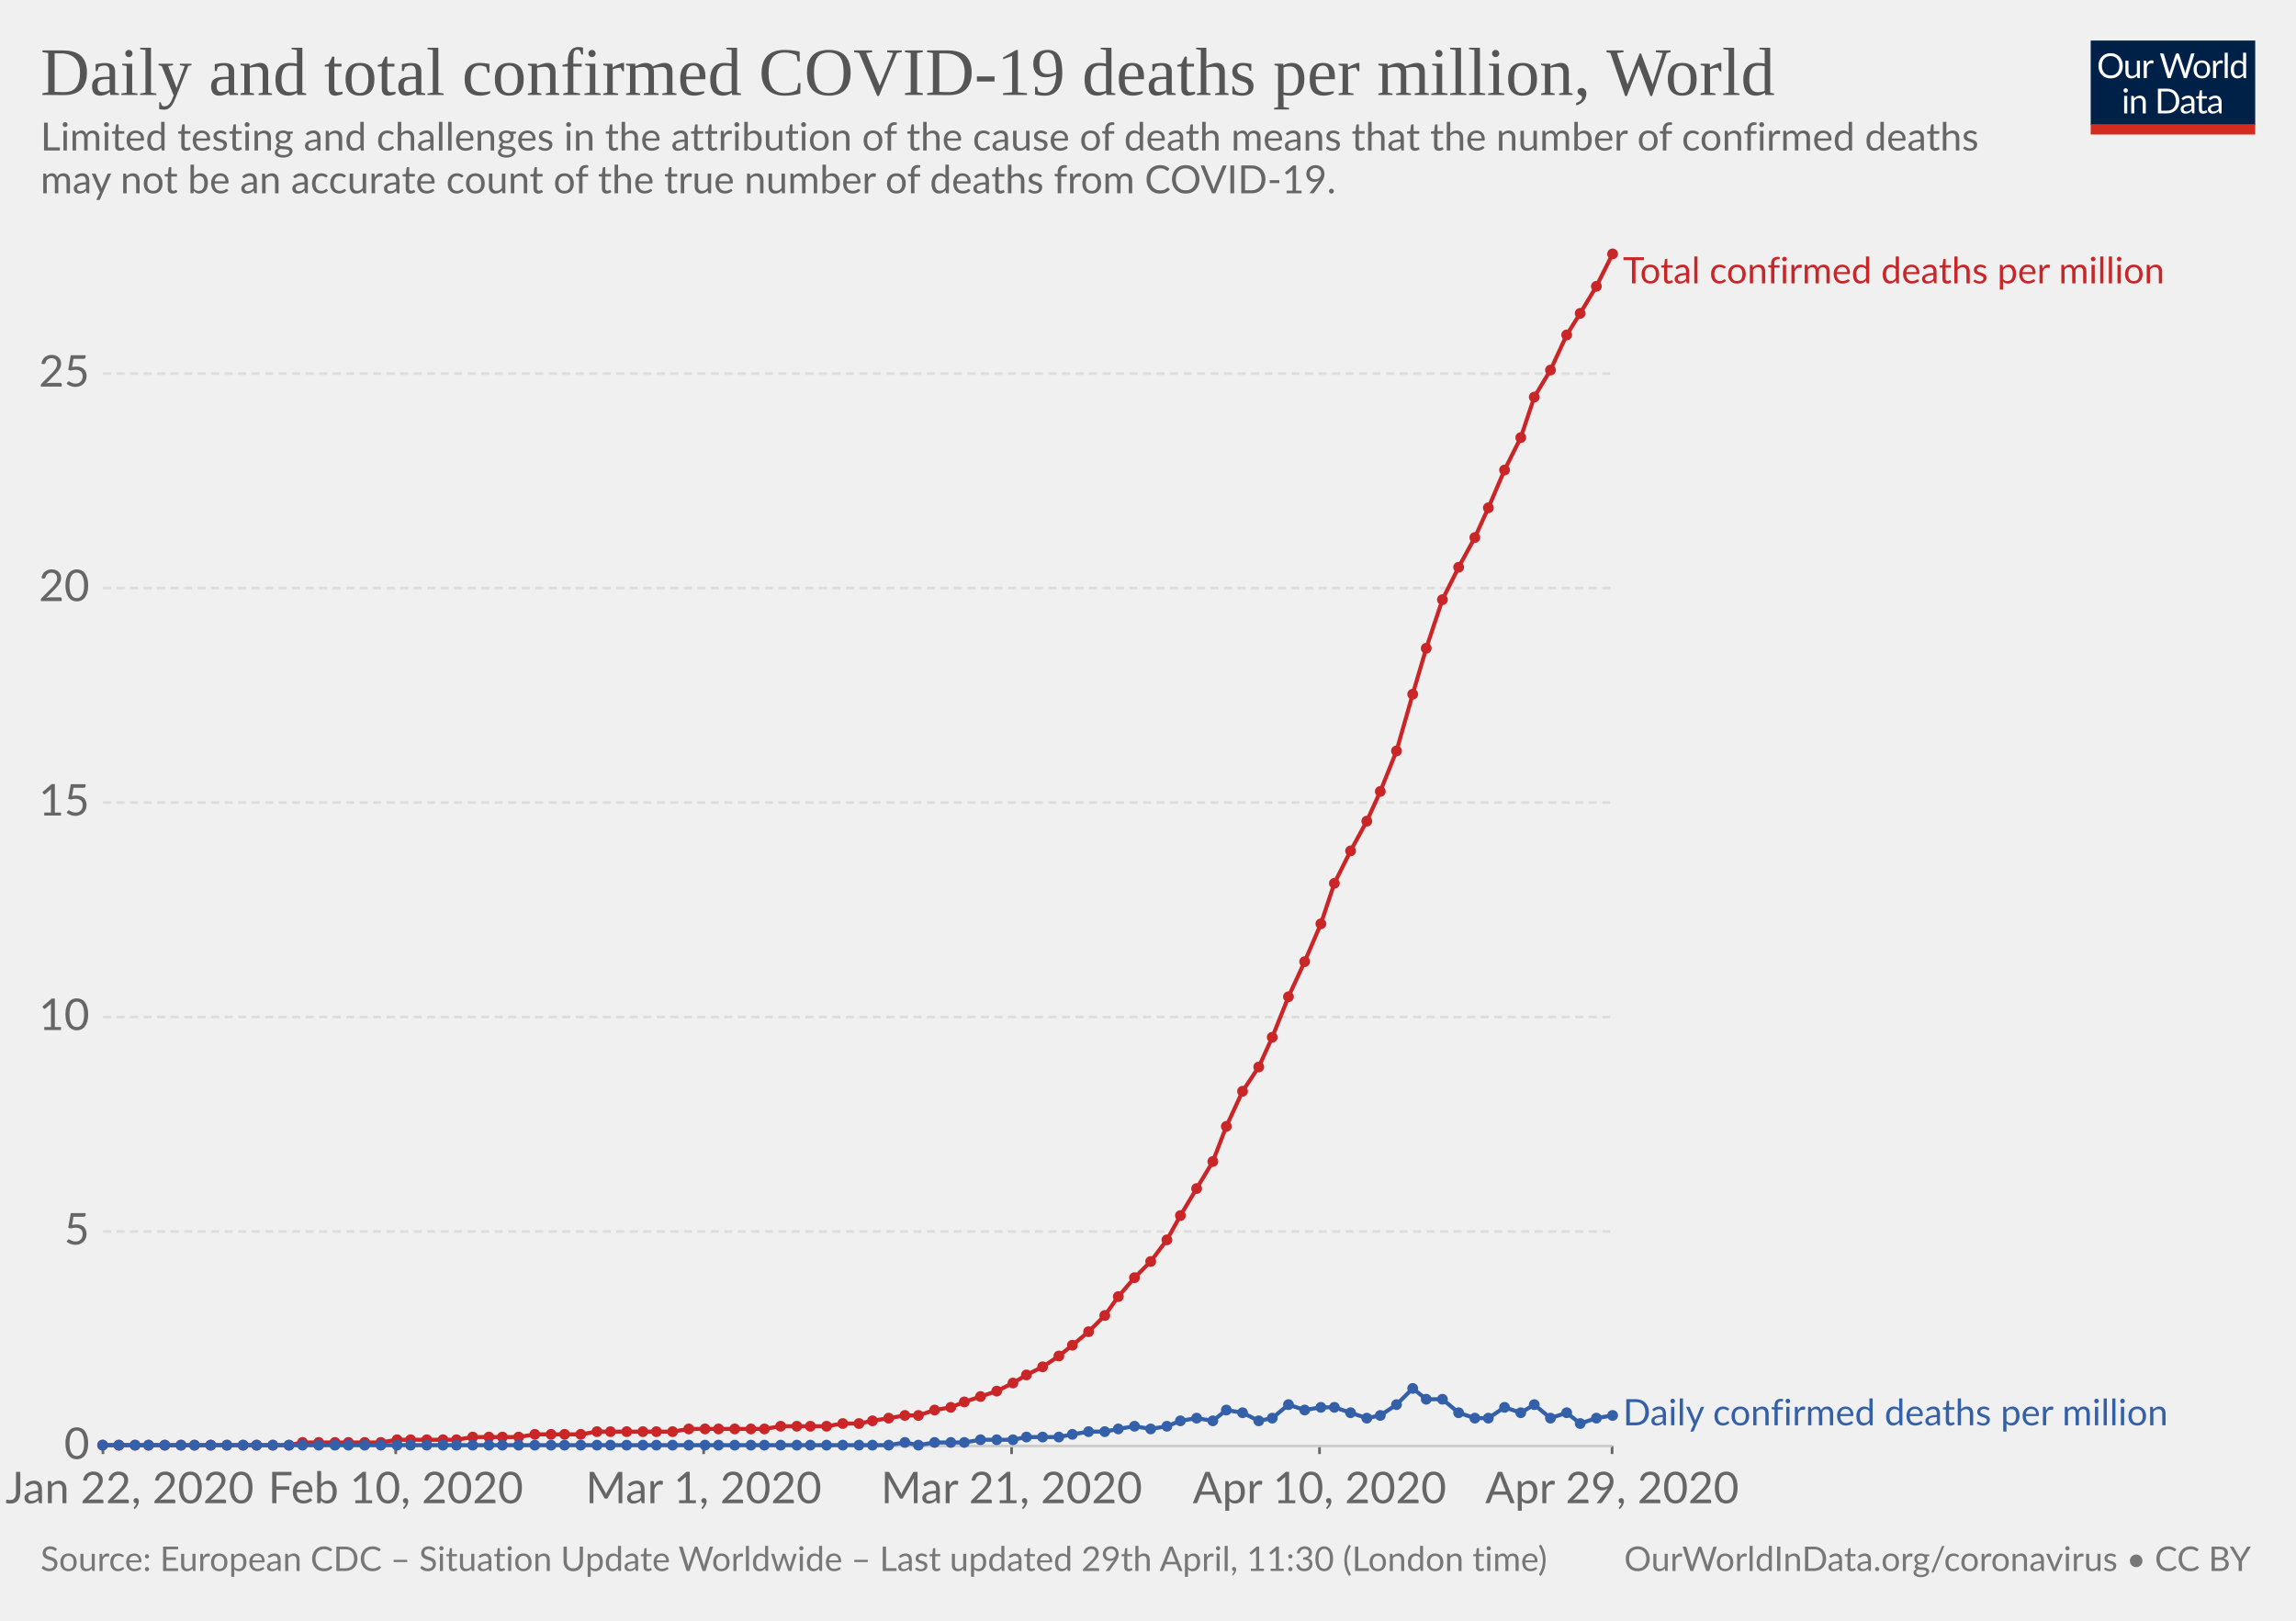
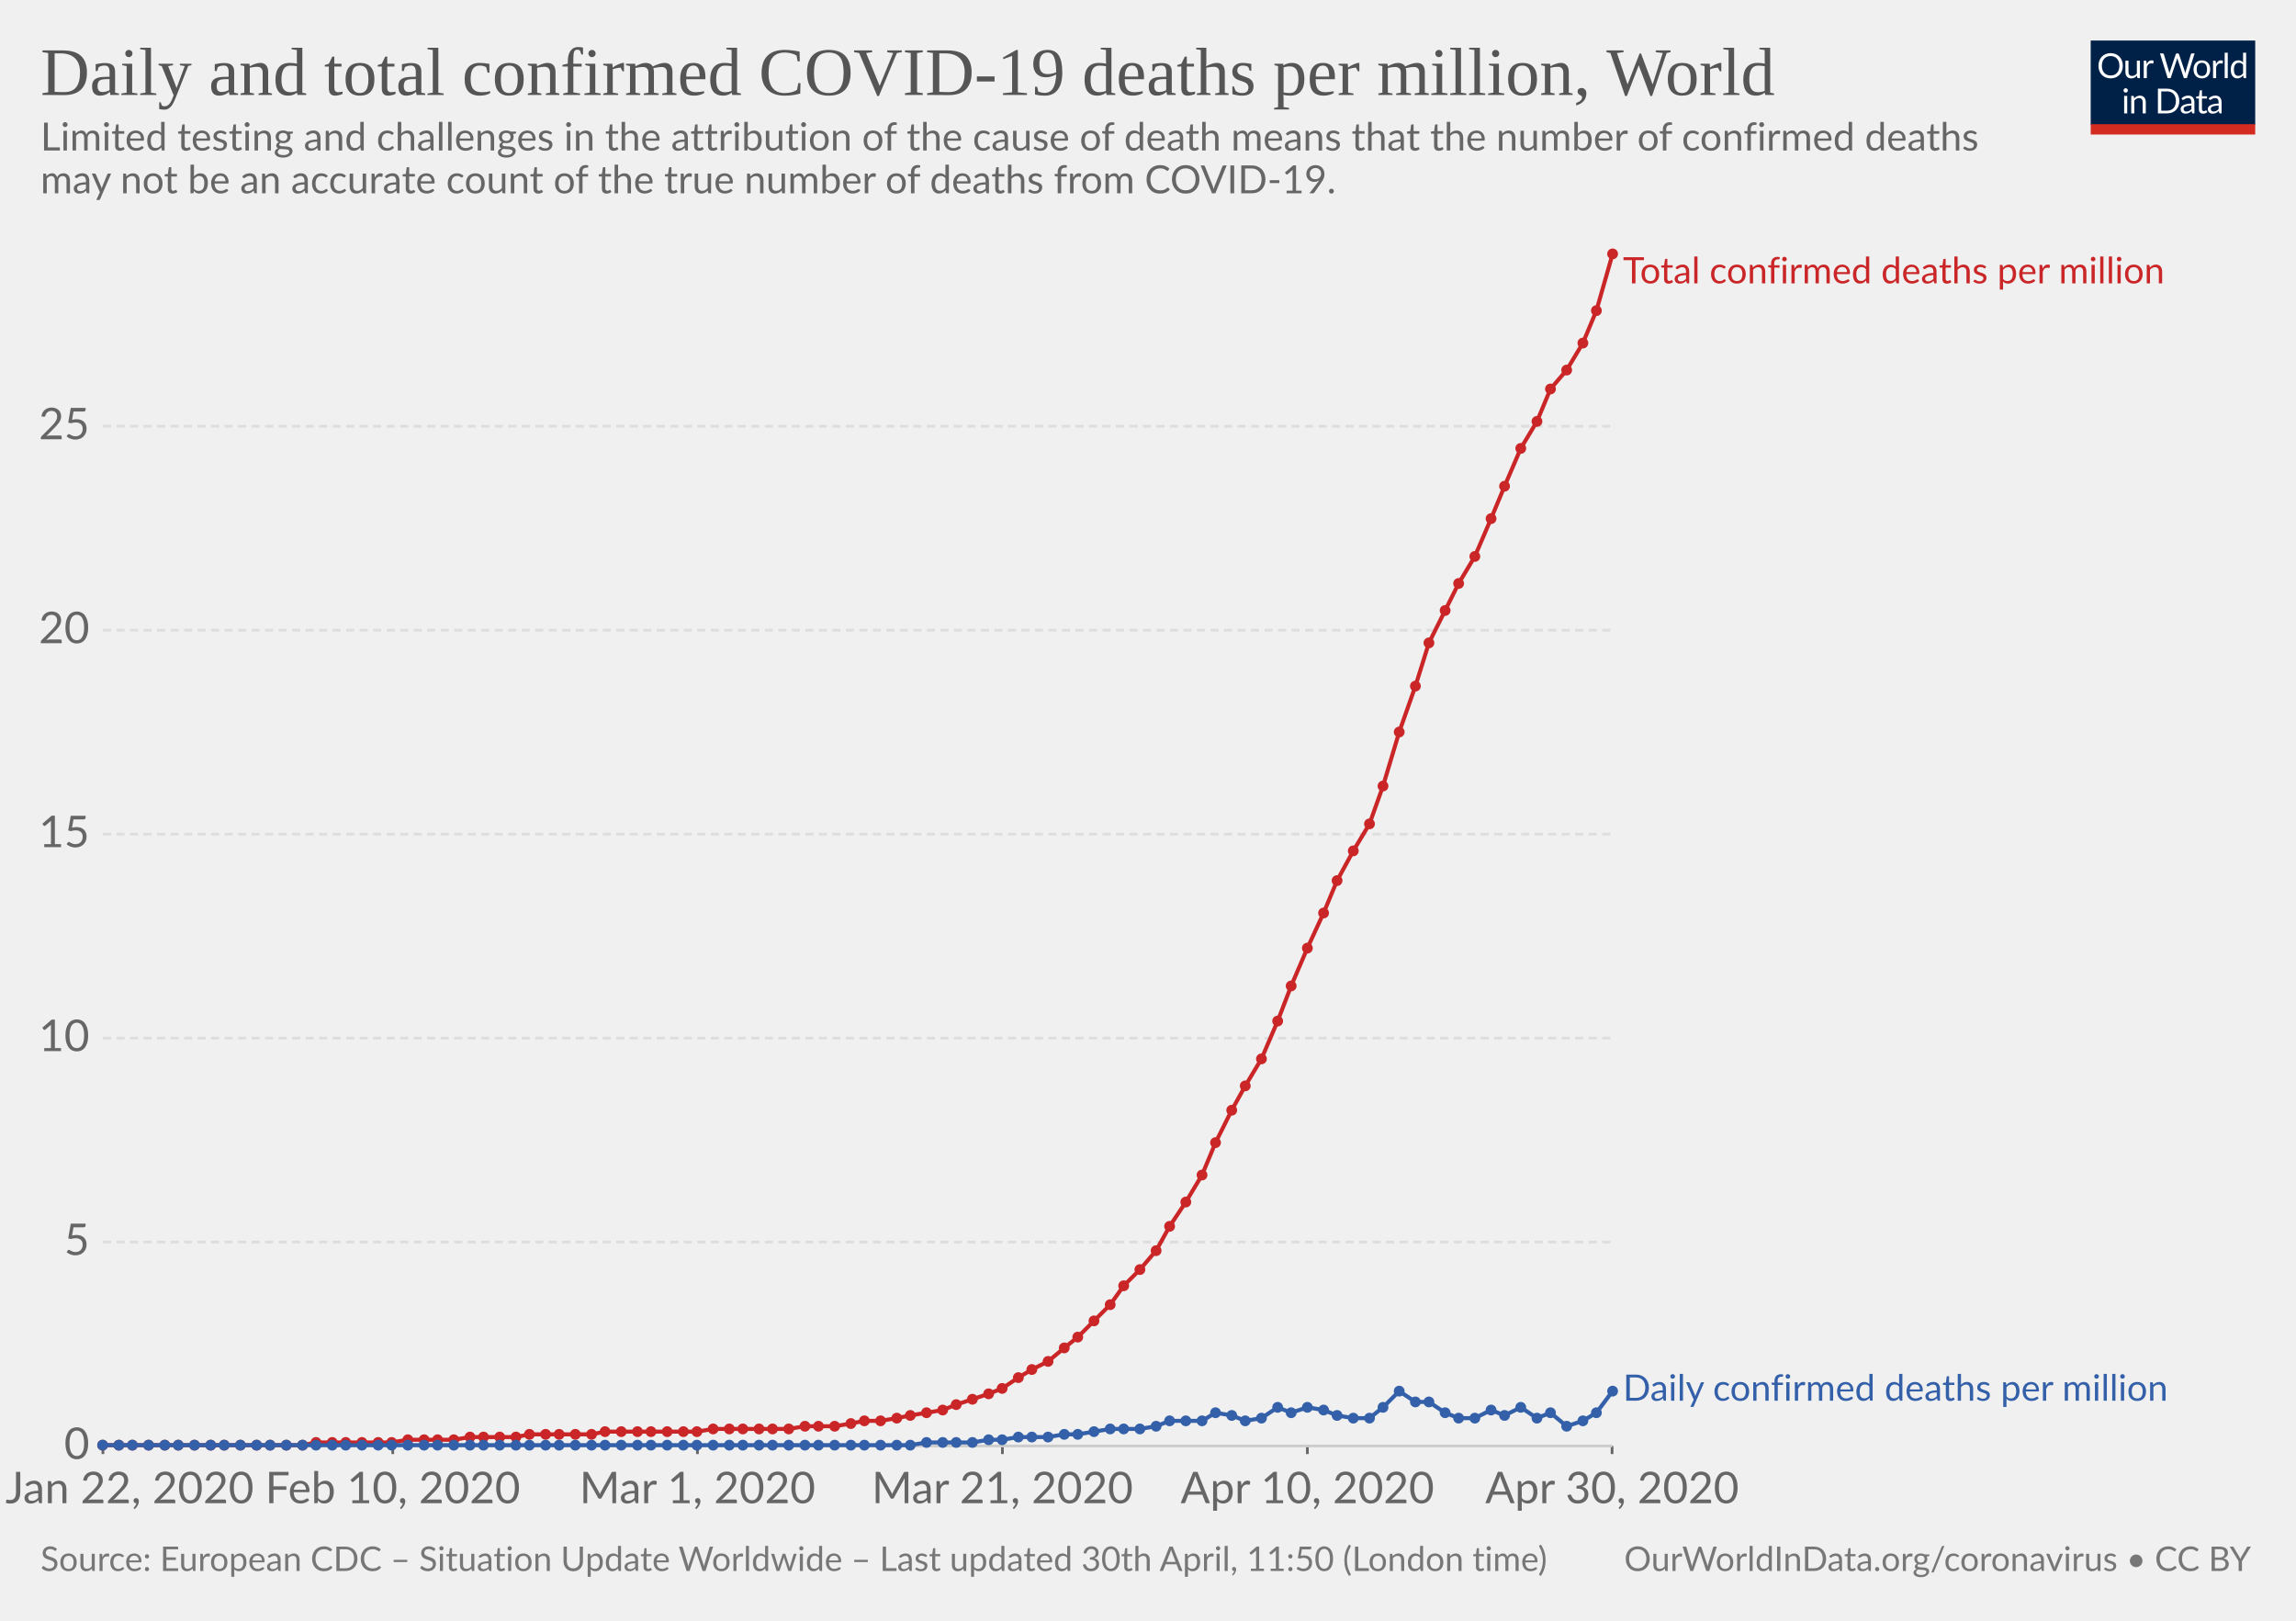
<svg xmlns="http://www.w3.org/2000/svg" version="1.1" style="background-color:#fff;-webkit-font-smoothing:antialiased" width="850" height="600" viewBox="0 0 850 600" font-family="Lato,'Helvetica Neue',Helvetica,Arial,sans-serif" font-size="18" text-rendering="optimizeLegibility">
  <g class="HeaderView">
    <g transform="matrix(.29 0 0 .29 774 15)">
      <svg width="210" height="120" viewBox="0 0 210 120" fill="none">
        <g clip-path="url(#clip0)">
          <path d="M0 0h210v107.89H0V0z" fill="#002147" />
          <path d="M40.98 32.25c0 2.36-.38 4.53-1.12 6.51a14.26 14.26 0 01-8.1 8.4c-1.9.78-4.02 1.17-6.34 1.17-2.31 0-4.42-.39-6.33-1.17a14.31 14.31 0 01-8.08-8.4 18.29 18.29 0 01-1.12-6.51c0-2.36.38-4.53 1.12-6.5.75-1.97 1.8-3.67 3.17-5.1 1.37-1.43 3-2.55 4.9-3.34 1.92-.8 4.03-1.19 6.34-1.19 2.32 0 4.43.4 6.34 1.19 1.92.8 3.56 1.9 4.93 3.34a14.87 14.87 0 013.17 5.1 18.1 18.1 0 011.12 6.5zm-4.38 0c0-1.94-.26-3.68-.8-5.22a10.91 10.91 0 00-2.24-3.89 9.68 9.68 0 00-3.52-2.46 11.95 11.95 0 00-4.62-.86c-1.68 0-3.21.28-4.6.86a9.88 9.88 0 00-3.54 2.46 10.91 10.91 0 00-2.24 3.9c-.53 1.53-.8 3.27-.8 5.2 0 1.94.27 3.68.8 5.22a11.17 11.17 0 002.24 3.9 10.01 10.01 0 003.55 2.44c1.38.56 2.9.83 4.6.83 1.7 0 3.24-.27 4.61-.83a9.8 9.8 0 003.52-2.44 11.17 11.17 0 002.25-3.9c.53-1.54.8-3.28.8-5.21zm26.22-6.54V48H60.5c-.56 0-.9-.27-1.05-.81l-.31-2.4a12.45 12.45 0 01-3.26 2.6c-1.2.64-2.58.96-4.13.96-1.22 0-2.3-.2-3.24-.6a6.52 6.52 0 01-2.33-1.7 7.37 7.37 0 01-1.43-2.67c-.3-1.04-.46-2.2-.46-3.45V25.7h3.91v14.22c0 1.68.38 2.99 1.15 3.91.77.93 1.96 1.39 3.54 1.39 1.16 0 2.24-.27 3.23-.82a10.42 10.42 0 002.8-2.28V25.7h3.91zm8.61 4.47a9.94 9.94 0 012.6-3.56 5.64 5.64 0 013.76-1.3c.47 0 .92.05 1.34.15.44.1.83.27 1.17.49L80 28.88c-.09.37-.3.55-.66.55-.2 0-.5-.04-.9-.13a6.21 6.21 0 00-3.24.18c-.54.2-1.03.5-1.47.92-.42.4-.81.9-1.17 1.5-.33.58-.64 1.26-.92 2.02V48h-3.94V25.71h2.25c.42 0 .72.08.88.25.16.16.27.44.33.83l.26 3.39zm61.16-13.7L122.75 48h-3.82l-7.99-24.05a21.95 21.95 0 01-.42-1.58 38.36 38.36 0 01-.44 1.58L102.05 48h-3.83L88.4 16.47h3.54c.38 0 .7.1.95.29.26.2.43.43.5.73l6.52 21.9c.1.4.2.83.28 1.28.1.46.2.94.29 1.46l.3-1.46c.12-.47.25-.9.38-1.27l7.41-21.91c.1-.25.26-.48.51-.69.27-.22.58-.33.95-.33h1.23c.38 0 .69.1.92.29.24.2.41.43.53.73l7.4 21.9a28.4 28.4 0 01.68 2.62 29.52 29.52 0 01.52-2.61l6.54-21.91c.07-.27.23-.5.48-.7.27-.21.58-.32.95-.32h3.32zm9.35 8.88c1.63 0 3.1.27 4.4.82a9.43 9.43 0 015.46 5.94c.5 1.4.74 2.98.74 4.73 0 1.76-.25 3.34-.74 4.75a9.43 9.43 0 01-5.46 5.92c-1.3.52-2.77.79-4.4.79-1.64 0-3.12-.27-4.44-.8a9.42 9.42 0 01-3.35-2.3c-.92-1-1.63-2.2-2.13-3.61-.49-1.41-.73-3-.73-4.75s.24-3.33.73-4.73c.5-1.43 1.2-2.64 2.13-3.63.93-1 2.04-1.77 3.35-2.31 1.32-.55 2.8-.82 4.44-.82zm0 19.89c2.2 0 3.84-.73 4.93-2.2 1.08-1.48 1.63-3.54 1.63-6.18 0-2.66-.55-4.72-1.63-6.2-1.09-1.49-2.73-2.23-4.93-2.23-1.12 0-2.09.2-2.93.57-.82.39-1.5.94-2.06 1.65-.55.72-.96 1.61-1.24 2.67-.26 1.04-.4 2.22-.4 3.54 0 2.64.55 4.7 1.64 6.18 1.1 1.47 2.76 2.2 4.99 2.2zm17.97-15.07a9.94 9.94 0 012.6-3.56 5.64 5.64 0 013.76-1.3c.47 0 .91.05 1.34.15.44.1.83.27 1.16.49l-.28 2.92c-.09.37-.31.55-.66.55-.2 0-.5-.04-.9-.13a6.2 6.2 0 00-3.24.18c-.54.2-1.03.5-1.47.92-.43.4-.82.9-1.17 1.5a13.1 13.1 0 00-.92 2.02V48h-3.94V25.71h2.24c.43 0 .72.08.88.25.17.16.28.44.33.83l.27 3.39zm15.04-14.59V48h-3.92V15.6h3.92zm19.55 15.43a6.22 6.22 0 00-2.38-2.05 6.7 6.7 0 00-2.86-.6c-2.07 0-3.66.75-4.77 2.23-1.12 1.48-1.68 3.6-1.68 6.33 0 1.46.13 2.7.38 3.74a7.29 7.29 0 001.1 2.56 4.35 4.35 0 001.78 1.45c.7.3 1.5.46 2.4.46 1.29 0 2.41-.3 3.36-.88a9.6 9.6 0 002.67-2.49V31.02zm3.91-15.43V48h-2.33c-.56 0-.9-.27-1.06-.81l-.35-2.71a12.13 12.13 0 01-3.25 2.77 8.28 8.28 0 01-4.23 1.06 7.31 7.31 0 01-6.14-2.9c-.73-.96-1.3-2.15-1.69-3.57a18.35 18.35 0 01.07-9.48 11.29 11.29 0 011.89-3.7 8.7 8.7 0 017.06-3.34 7.96 7.96 0 016.12 2.62V15.59h3.91zM46.61 70.71V93H42.7V70.71h3.91zm.84-7c0 .39-.08.75-.24 1.09-.15.32-.35.61-.62.88-.25.25-.55.44-.9.59a2.67 2.67 0 01-2.16 0 2.9 2.9 0 01-1.45-1.47 2.67 2.67 0 010-2.16c.15-.35.35-.65.6-.9.25-.27.53-.47.85-.62a2.67 2.67 0 012.16 0c.35.15.65.35.9.62.27.25.47.55.62.9.16.34.24.7.24 1.08zm7.97 10.24c.49-.54 1-1.04 1.54-1.48a9.85 9.85 0 013.66-1.84 8.96 8.96 0 015.43.35c.94.4 1.72.97 2.33 1.71.63.74 1.11 1.62 1.43 2.67.32 1.04.49 2.19.49 3.45V93h-3.94V78.81c0-1.69-.4-3-1.17-3.92-.76-.93-1.93-1.4-3.5-1.4-1.15 0-2.24.27-3.25.83-1 .56-1.92 1.31-2.77 2.27V93h-3.94V70.71h2.35c.56 0 .9.28 1.04.82l.3 2.42zm57.7 3.3c0 2.36-.37 4.5-1.11 6.44a14.3 14.3 0 01-3.17 4.98c-1.37 1.37-3 2.45-4.93 3.2-1.9.76-4.02 1.13-6.33 1.13H85.8V61.47h11.77c2.31 0 4.42.39 6.33 1.15a13.8 13.8 0 018.1 8.18 17.75 17.75 0 011.12 6.45zm-4.37 0c0-1.94-.26-3.67-.8-5.2a10.94 10.94 0 00-2.23-3.87 9.57 9.57 0 00-3.53-2.42 12.23 12.23 0 00-4.61-.83h-7.5v24.62h7.5c1.7 0 3.24-.28 4.61-.84a9.7 9.7 0 003.53-2.4 10.94 10.94 0 002.24-3.87c.53-1.53.8-3.26.8-5.2zm19.8 5.72c-1.8.06-3.34.2-4.62.44-1.26.22-2.3.51-3.1.88-.8.36-1.37.8-1.74 1.3-.35.5-.53 1.05-.53 1.67 0 .58.1 1.1.3 1.52a3 3 0 00.76 1.05c.34.27.73.46 1.17.6.45.11.94.17 1.45.17a7.28 7.28 0 003.5-.81 11.95 11.95 0 002.82-2.2v-4.62zm-12.65-9.11a12.73 12.73 0 013.98-2.66c1.43-.59 3-.88 4.73-.88 1.25 0 2.36.2 3.33.61a6.81 6.81 0 013.94 4.38c.33 1.04.5 2.19.5 3.43V93h-1.74a1.8 1.8 0 01-.88-.18c-.2-.13-.36-.38-.48-.74l-.44-2.12c-.59.55-1.16 1.03-1.72 1.46a9.48 9.48 0 01-3.74 1.7c-.69.15-1.46.23-2.3.23-.87 0-1.69-.12-2.45-.35a5.34 5.34 0 01-3.34-2.93 6.64 6.64 0 01-.49-2.64c0-.88.25-1.72.73-2.53a6.33 6.33 0 012.35-2.17c1.09-.63 2.5-1.15 4.25-1.54 1.75-.41 3.89-.65 6.42-.7v-1.75c0-1.73-.37-3.03-1.12-3.91-.75-.9-1.84-1.34-3.28-1.34-.97 0-1.78.12-2.44.37-.64.23-1.2.5-1.7.81l-1.23.82c-.33.23-.67.35-1 .35-.27 0-.5-.07-.69-.2a2.1 2.1 0 01-.48-.53l-.7-1.25zm27.67 19.5c-1.76 0-3.12-.5-4.07-1.48-.94-.98-1.41-2.4-1.41-4.25V74h-2.68a.9.9 0 01-.6-.2c-.16-.14-.24-.36-.24-.66v-1.56l3.65-.46.9-6.89c.05-.22.14-.4.29-.52a.88.88 0 01.62-.22H142v7.67h6.44V74h-6.44v13.38c0 .94.22 1.63.68 2.09.45.45 1.04.68 1.76.68a3.21 3.21 0 001.85-.53l.55-.35c.16-.12.3-.18.41-.18.2 0 .4.13.55.38l1.15 1.87a7.45 7.45 0 01-2.44 1.5c-.96.35-1.94.52-2.95.52zm19.68-10.4c-1.8.07-3.34.21-4.62.45-1.26.22-2.3.51-3.1.88-.8.36-1.37.8-1.74 1.3-.35.5-.53 1.05-.53 1.67 0 .58.1 1.1.3 1.52.18.42.44.77.76 1.05.34.27.73.46 1.17.6.45.11.94.17 1.45.17a7.3 7.3 0 003.5-.81 12.04 12.04 0 002.82-2.2v-4.62zm-12.65-9.1a12.72 12.72 0 013.99-2.66c1.42-.59 3-.88 4.72-.88 1.25 0 2.36.2 3.33.61a6.81 6.81 0 013.94 4.38c.33 1.04.5 2.19.5 3.43V93h-1.74a1.8 1.8 0 01-.88-.18c-.2-.13-.36-.38-.48-.74l-.44-2.12c-.59.55-1.16 1.03-1.72 1.46a9.48 9.48 0 01-3.74 1.7c-.69.15-1.46.23-2.3.23-.87 0-1.69-.12-2.45-.35a5.33 5.33 0 01-3.34-2.93 6.62 6.62 0 01-.49-2.64c0-.88.25-1.72.73-2.53a6.33 6.33 0 012.35-2.17c1.09-.63 2.5-1.15 4.25-1.54 1.74-.41 3.89-.65 6.42-.7v-1.75c0-1.73-.37-3.03-1.12-3.91-.75-.9-1.84-1.34-3.28-1.34-.97 0-1.78.12-2.44.37-.64.23-1.2.5-1.7.81-.46.3-.87.57-1.22.82-.34.23-.68.35-1.02.35-.26 0-.49-.07-.68-.2-.19-.14-.35-.32-.48-.53l-.7-1.25z" fill="#fff" />
          <path fill="#D42B21" d="M0 106.79h210V120H0z" />
        </g>
        <defs>
          <clipPath id="clip0">
            <path fill="#fff" d="M0 0h210v120H0z" />
          </clipPath>
        </defs>
      </svg>
    </g>
    <a href="https://ourworldindata.org/grapher/total-daily-covid-deaths-per-million" target="_blank" font-family="&quot;Playfair Display&quot;,Georgia,&quot;Times New Roman&quot;,serif">
      <text font-size="25.2" x="15" y="35.2" fill="#555">
        <tspan x="15" y="35.16">Daily and total confirmed COVID-19 deaths per million, World</tspan>
      </text>
    </a>
    <text font-size="14.4" x="15" y="55.7" fill="#666">
      <tspan x="15" y="55.72">Limited testing and challenges in the attribution of the cause of death means that the number of confirmed deaths</tspan>
      <tspan x="15" y="71.56">may not be an accurate count of the true number of deaths from COVID-19.</tspan>
    </text>
  </g>
  <g class="LineChart">
    <defs>
      <clipPath id="a">
        <path d="M28.14 0h830v924.8h-830z" />
      </clipPath>
    </defs>
    <g class="AxisBoxView">
      <g class="HorizontalAxis">
-         <path stroke="#666" d="M38.1 535.3v3M146.5 535.3v3M260.5 535.3v3M374.5 535.3v3M488.5 535.3v3M596.8 535.3v3" />
+         <path stroke="#666" d="M38.1 535.3v3M145.4 535.3v3M258.2 535.3v3M371.1 535.3v3M484 535.3v3M596.8 535.3v3" />
        <text x="48" y="556.5" fill="#666" text-anchor="middle" font-size="16.2">Jan 22, 2020</text>
-         <text x="146.5" y="556.5" fill="#666" text-anchor="middle" font-size="16.2">Feb 10, 2020</text>
-         <text x="260.5" y="556.5" fill="#666" text-anchor="middle" font-size="16.2">Mar 1, 2020</text>
-         <text x="374.5" y="556.5" fill="#666" text-anchor="middle" font-size="16.2">Mar 21, 2020</text>
-         <text x="488.5" y="556.5" fill="#666" text-anchor="middle" font-size="16.2">Apr 10, 2020</text>
-         <text x="596.8" y="556.5" fill="#666" text-anchor="middle" font-size="16.2">Apr 29, 2020</text>
+         <text x="145.4" y="556.5" fill="#666" text-anchor="middle" font-size="16.2">Feb 10, 2020</text>
+         <text x="258.2" y="556.5" fill="#666" text-anchor="middle" font-size="16.2">Mar 1, 2020</text>
+         <text x="371.1" y="556.5" fill="#666" text-anchor="middle" font-size="16.2">Mar 21, 2020</text>
+         <text x="484" y="556.5" fill="#666" text-anchor="middle" font-size="16.2">Apr 10, 2020</text>
+         <text x="596.8" y="556.5" fill="#666" text-anchor="middle" font-size="16.2">Apr 30, 2020</text>
      </g>
      <g class="VerticalAxis" fill="#666" dominant-baseline="middle" text-anchor="end" font-size="16.2">
        <text x="33.14" y="535.3">0</text>
-         <text x="33.14" y="455.9">5</text>
-         <text x="33.14" y="376.5">10</text>
-         <text x="33.14" y="297.1">15</text>
-         <text x="33.14" y="217.7">20</text>
-         <text x="33.14" y="138.3">25</text>
+         <text x="33.14" y="459.8">5</text>
+         <text x="33.14" y="384.3">10</text>
+         <text x="33.14" y="308.8">15</text>
+         <text x="33.14" y="233.3">20</text>
+         <text x="33.14" y="157.8">25</text>
      </g>
      <g class="AxisGridLines">
        <path stroke="#ccc" d="M38.14 535.3h558.69" />
-         <path stroke="#ddd" stroke-dasharray="3,2" d="M38.14 455.9h558.69M38.14 376.5h558.69M38.14 297.1h558.69M38.14 217.7h558.69M38.14 138.3h558.69" />
+         <path stroke="#ddd" stroke-dasharray="3,2" d="M38.14 459.8h558.69M38.14 384.3h558.69M38.14 308.8h558.69M38.14 233.3h558.69M38.14 157.8h558.69" />
      </g>
    </g>
    <g clip-path="url(#a)">
      <g class="HeightedLegend" cursor="default">
        <g class="legendMark">
          <text font-size="13.5" x="600.8" y="104.9" fill="#ca2628">
            <tspan x="600.83" y="104.9">Total confirmed deaths per million</tspan>
          </text>
        </g>
        <g class="legendMark">
-           <text font-size="13.5" x="600.8" y="527.6" fill="#3360a9">
-             <tspan x="600.83" y="527.65">Daily confirmed deaths per million</tspan>
+           <text font-size="13.5" x="600.8" y="518.5" fill="#3360a9">
+             <tspan x="600.83" y="518.55">Daily confirmed deaths per million</tspan>
          </text>
        </g>
      </g>
      <g class="Lines">
        <g class="key-World_0">
-           <path stroke="#ca2628" stroke-linecap="round" d="M38 535h69l5-1h29l6-1h22l6-1h17l6-1h17l6-1h28l6-1h28l6-1h17l6-1h6l5-1 6-1 6-1h5l6-2 6-1 5-2 6-2 6-2 6-3 5-3 6-3 6-4 5-4 6-5 6-6 5-7 6-7 6-6 6-8 5-9 6-10 6-10 5-13 6-13 6-9 5-11 6-15 6-13 6-14 5-15 6-12 6-11 5-11 6-15 6-21 5-17 6-18 6-12 6-11 5-11 6-14 6-12 5-15 6-10 6-13 5-8 6-10 6-12" fill="none" stroke-width="1.5" />
+           <path stroke="#ca2628" stroke-linecap="round" d="M38 535h74l5-1h28l6-1h17l6-1h17l5-1h23l5-1h34l6-1h28l6-1h11l6-1 5-1h6l6-1 5-1 6-1 6-1 5-2 6-2 6-2 5-2 6-4 5-3 6-3 6-5 5-4 6-6 6-6 5-7 6-6 6-7 5-9 6-9 6-10 5-12 6-12 5-9 6-10 6-14 5-13 6-14 6-13 5-12 6-11 6-10 5-14 6-20 6-17 5-16 6-12 5-10 6-10 6-14 5-12 6-14 6-10 5-12 6-7 6-10 5-12 6-21" fill="none" stroke-width="1.5" />
          <g fill="#ca2628">
            <circle cx="38" cy="535" r="2" />
            <circle cx="44" cy="535" r="2" />
-             <circle cx="50" cy="535" r="2" />
+             <circle cx="49" cy="535" r="2" />
            <circle cx="55" cy="535" r="2" />
            <circle cx="61" cy="535" r="2" />
-             <circle cx="67" cy="535" r="2" />
+             <circle cx="66" cy="535" r="2" />
            <circle cx="72" cy="535" r="2" />
            <circle cx="78" cy="535" r="2" />
-             <circle cx="84" cy="535" r="2" />
-             <circle cx="90" cy="535" r="2" />
+             <circle cx="83" cy="535" r="2" />
+             <circle cx="89" cy="535" r="2" />
            <circle cx="95" cy="535" r="2" />
-             <circle cx="101" cy="535" r="2" />
-             <circle cx="107" cy="535" r="2" />
-             <circle cx="112" cy="534" r="2" />
-             <circle cx="118" cy="534" r="2" />
-             <circle cx="124" cy="534" r="2" />
-             <circle cx="129" cy="534" r="2" />
-             <circle cx="135" cy="534" r="2" />
-             <circle cx="141" cy="534" r="2" />
-             <circle cx="147" cy="533" r="2" />
-             <circle cx="152" cy="533" r="2" />
-             <circle cx="158" cy="533" r="2" />
-             <circle cx="164" cy="533" r="2" />
-             <circle cx="169" cy="533" r="2" />
-             <circle cx="175" cy="532" r="2" />
-             <circle cx="181" cy="532" r="2" />
-             <circle cx="186" cy="532" r="2" />
-             <circle cx="192" cy="532" r="2" />
-             <circle cx="198" cy="531" r="2" />
-             <circle cx="204" cy="531" r="2" />
-             <circle cx="209" cy="531" r="2" />
-             <circle cx="215" cy="531" r="2" />
-             <circle cx="221" cy="530" r="2" />
-             <circle cx="226" cy="530" r="2" />
-             <circle cx="232" cy="530" r="2" />
-             <circle cx="238" cy="530" r="2" />
-             <circle cx="243" cy="530" r="2" />
-             <circle cx="249" cy="530" r="2" />
-             <circle cx="255" cy="529" r="2" />
-             <circle cx="261" cy="529" r="2" />
-             <circle cx="266" cy="529" r="2" />
-             <circle cx="272" cy="529" r="2" />
-             <circle cx="278" cy="529" r="2" />
-             <circle cx="283" cy="529" r="2" />
-             <circle cx="289" cy="528" r="2" />
-             <circle cx="295" cy="528" r="2" />
-             <circle cx="300" cy="528" r="2" />
-             <circle cx="306" cy="528" r="2" />
-             <circle cx="312" cy="527" r="2" />
-             <circle cx="318" cy="527" r="2" />
-             <circle cx="323" cy="526" r="2" />
-             <circle cx="329" cy="525" r="2" />
-             <circle cx="335" cy="524" r="2" />
-             <circle cx="340" cy="524" r="2" />
-             <circle cx="346" cy="522" r="2" />
-             <circle cx="352" cy="521" r="2" />
-             <circle cx="357" cy="519" r="2" />
-             <circle cx="363" cy="517" r="2" />
-             <circle cx="369" cy="515" r="2" />
-             <circle cx="375" cy="512" r="2" />
-             <circle cx="380" cy="509" r="2" />
-             <circle cx="386" cy="506" r="2" />
-             <circle cx="392" cy="502" r="2" />
-             <circle cx="397" cy="498" r="2" />
-             <circle cx="403" cy="493" r="2" />
-             <circle cx="409" cy="487" r="2" />
-             <circle cx="414" cy="480" r="2" />
-             <circle cx="420" cy="473" r="2" />
-             <circle cx="426" cy="467" r="2" />
-             <circle cx="432" cy="459" r="2" />
-             <circle cx="437" cy="450" r="2" />
-             <circle cx="443" cy="440" r="2" />
-             <circle cx="449" cy="430" r="2" />
-             <circle cx="454" cy="417" r="2" />
-             <circle cx="460" cy="404" r="2" />
-             <circle cx="466" cy="395" r="2" />
-             <circle cx="471" cy="384" r="2" />
-             <circle cx="477" cy="369" r="2" />
-             <circle cx="483" cy="356" r="2" />
-             <circle cx="489" cy="342" r="2" />
-             <circle cx="494" cy="327" r="2" />
-             <circle cx="500" cy="315" r="2" />
-             <circle cx="506" cy="304" r="2" />
-             <circle cx="511" cy="293" r="2" />
-             <circle cx="517" cy="278" r="2" />
-             <circle cx="523" cy="257" r="2" />
-             <circle cx="528" cy="240" r="2" />
-             <circle cx="534" cy="222" r="2" />
-             <circle cx="540" cy="210" r="2" />
-             <circle cx="546" cy="199" r="2" />
-             <circle cx="551" cy="188" r="2" />
-             <circle cx="557" cy="174" r="2" />
-             <circle cx="563" cy="162" r="2" />
-             <circle cx="568" cy="147" r="2" />
-             <circle cx="574" cy="137" r="2" />
-             <circle cx="580" cy="124" r="2" />
-             <circle cx="585" cy="116" r="2" />
-             <circle cx="591" cy="106" r="2" />
+             <circle cx="100" cy="535" r="2" />
+             <circle cx="106" cy="535" r="2" />
+             <circle cx="112" cy="535" r="2" />
+             <circle cx="117" cy="534" r="2" />
+             <circle cx="123" cy="534" r="2" />
+             <circle cx="128" cy="534" r="2" />
+             <circle cx="134" cy="534" r="2" />
+             <circle cx="140" cy="534" r="2" />
+             <circle cx="145" cy="534" r="2" />
+             <circle cx="151" cy="533" r="2" />
+             <circle cx="157" cy="533" r="2" />
+             <circle cx="162" cy="533" r="2" />
+             <circle cx="168" cy="533" r="2" />
+             <circle cx="174" cy="532" r="2" />
+             <circle cx="179" cy="532" r="2" />
+             <circle cx="185" cy="532" r="2" />
+             <circle cx="191" cy="532" r="2" />
+             <circle cx="196" cy="531" r="2" />
+             <circle cx="202" cy="531" r="2" />
+             <circle cx="207" cy="531" r="2" />
+             <circle cx="213" cy="531" r="2" />
+             <circle cx="219" cy="531" r="2" />
+             <circle cx="224" cy="530" r="2" />
+             <circle cx="230" cy="530" r="2" />
+             <circle cx="236" cy="530" r="2" />
+             <circle cx="241" cy="530" r="2" />
+             <circle cx="247" cy="530" r="2" />
+             <circle cx="253" cy="530" r="2" />
+             <circle cx="258" cy="530" r="2" />
+             <circle cx="264" cy="529" r="2" />
+             <circle cx="270" cy="529" r="2" />
+             <circle cx="275" cy="529" r="2" />
+             <circle cx="281" cy="529" r="2" />
+             <circle cx="286" cy="529" r="2" />
+             <circle cx="292" cy="529" r="2" />
+             <circle cx="298" cy="528" r="2" />
+             <circle cx="303" cy="528" r="2" />
+             <circle cx="309" cy="528" r="2" />
+             <circle cx="315" cy="527" r="2" />
+             <circle cx="320" cy="526" r="2" />
+             <circle cx="326" cy="526" r="2" />
+             <circle cx="332" cy="525" r="2" />
+             <circle cx="337" cy="524" r="2" />
+             <circle cx="343" cy="523" r="2" />
+             <circle cx="349" cy="522" r="2" />
+             <circle cx="354" cy="520" r="2" />
+             <circle cx="360" cy="518" r="2" />
+             <circle cx="366" cy="516" r="2" />
+             <circle cx="371" cy="514" r="2" />
+             <circle cx="377" cy="510" r="2" />
+             <circle cx="382" cy="507" r="2" />
+             <circle cx="388" cy="504" r="2" />
+             <circle cx="394" cy="499" r="2" />
+             <circle cx="399" cy="495" r="2" />
+             <circle cx="405" cy="489" r="2" />
+             <circle cx="411" cy="483" r="2" />
+             <circle cx="416" cy="476" r="2" />
+             <circle cx="422" cy="470" r="2" />
+             <circle cx="428" cy="463" r="2" />
+             <circle cx="433" cy="454" r="2" />
+             <circle cx="439" cy="445" r="2" />
+             <circle cx="445" cy="435" r="2" />
+             <circle cx="450" cy="423" r="2" />
+             <circle cx="456" cy="411" r="2" />
+             <circle cx="461" cy="402" r="2" />
+             <circle cx="467" cy="392" r="2" />
+             <circle cx="473" cy="378" r="2" />
+             <circle cx="478" cy="365" r="2" />
+             <circle cx="484" cy="351" r="2" />
+             <circle cx="490" cy="338" r="2" />
+             <circle cx="495" cy="326" r="2" />
+             <circle cx="501" cy="315" r="2" />
+             <circle cx="507" cy="305" r="2" />
+             <circle cx="512" cy="291" r="2" />
+             <circle cx="518" cy="271" r="2" />
+             <circle cx="524" cy="254" r="2" />
+             <circle cx="529" cy="238" r="2" />
+             <circle cx="535" cy="226" r="2" />
+             <circle cx="540" cy="216" r="2" />
+             <circle cx="546" cy="206" r="2" />
+             <circle cx="552" cy="192" r="2" />
+             <circle cx="557" cy="180" r="2" />
+             <circle cx="563" cy="166" r="2" />
+             <circle cx="569" cy="156" r="2" />
+             <circle cx="574" cy="144" r="2" />
+             <circle cx="580" cy="137" r="2" />
+             <circle cx="586" cy="127" r="2" />
+             <circle cx="591" cy="115" r="2" />
            <circle cx="597" cy="94" r="2" />
          </g>
        </g>
        <g class="key-World_1">
-           <path stroke="#3360a9" stroke-linecap="round" d="M38 535h291l6-1 5 1 6-1h11l6-1h12l5-1h12l5-1 6-1h6l5-1 6-1 6 1 6-1 5-2 6-1 6 1 5-4 6 1 6 3 5-1 6-5 6 2 6-1h5l6 2 6 2 5-1 6-4 6-6 5 4h6l6 5 6 2h5l6-4 6 2 5-3 6 5 6-2 5 4 6-2 6-1" fill="none" stroke-width="1.5" />
+           <path stroke="#3360a9" stroke-linecap="round" d="M38 535h299l6-1h17l6-1h5l6-1h11l6-1h5l6-1 6-1h11l6-1 5-2h12l5-3 6 1 5 2 6-1 6-4 5 2 6-2 6 1 5 2 6 1h6l5-4 6-6 6 4h5l6 4 5 2h6l6-3 5 2 6-3 6 4 5-2 6 5 6-2 5-3 6-8" fill="none" stroke-width="1.5" />
          <g fill="#3360a9">
            <circle cx="38" cy="535" r="2" />
            <circle cx="44" cy="535" r="2" />
-             <circle cx="50" cy="535" r="2" />
+             <circle cx="49" cy="535" r="2" />
            <circle cx="55" cy="535" r="2" />
            <circle cx="61" cy="535" r="2" />
-             <circle cx="67" cy="535" r="2" />
+             <circle cx="66" cy="535" r="2" />
            <circle cx="72" cy="535" r="2" />
            <circle cx="78" cy="535" r="2" />
-             <circle cx="84" cy="535" r="2" />
-             <circle cx="90" cy="535" r="2" />
+             <circle cx="83" cy="535" r="2" />
+             <circle cx="89" cy="535" r="2" />
            <circle cx="95" cy="535" r="2" />
-             <circle cx="101" cy="535" r="2" />
-             <circle cx="107" cy="535" r="2" />
+             <circle cx="100" cy="535" r="2" />
+             <circle cx="106" cy="535" r="2" />
            <circle cx="112" cy="535" r="2" />
-             <circle cx="118" cy="535" r="2" />
-             <circle cx="124" cy="535" r="2" />
-             <circle cx="129" cy="535" r="2" />
-             <circle cx="135" cy="535" r="2" />
-             <circle cx="141" cy="535" r="2" />
-             <circle cx="147" cy="535" r="2" />
-             <circle cx="152" cy="535" r="2" />
-             <circle cx="158" cy="535" r="2" />
-             <circle cx="164" cy="535" r="2" />
-             <circle cx="169" cy="535" r="2" />
-             <circle cx="175" cy="535" r="2" />
-             <circle cx="181" cy="535" r="2" />
-             <circle cx="186" cy="535" r="2" />
-             <circle cx="192" cy="535" r="2" />
-             <circle cx="198" cy="535" r="2" />
-             <circle cx="204" cy="535" r="2" />
-             <circle cx="209" cy="535" r="2" />
-             <circle cx="215" cy="535" r="2" />
-             <circle cx="221" cy="535" r="2" />
-             <circle cx="226" cy="535" r="2" />
-             <circle cx="232" cy="535" r="2" />
-             <circle cx="238" cy="535" r="2" />
-             <circle cx="243" cy="535" r="2" />
-             <circle cx="249" cy="535" r="2" />
-             <circle cx="255" cy="535" r="2" />
-             <circle cx="261" cy="535" r="2" />
-             <circle cx="266" cy="535" r="2" />
-             <circle cx="272" cy="535" r="2" />
-             <circle cx="278" cy="535" r="2" />
-             <circle cx="283" cy="535" r="2" />
-             <circle cx="289" cy="535" r="2" />
-             <circle cx="295" cy="535" r="2" />
-             <circle cx="300" cy="535" r="2" />
-             <circle cx="306" cy="535" r="2" />
-             <circle cx="312" cy="535" r="2" />
-             <circle cx="318" cy="535" r="2" />
-             <circle cx="323" cy="535" r="2" />
-             <circle cx="329" cy="535" r="2" />
-             <circle cx="335" cy="534" r="2" />
-             <circle cx="340" cy="535" r="2" />
-             <circle cx="346" cy="534" r="2" />
-             <circle cx="352" cy="534" r="2" />
-             <circle cx="357" cy="534" r="2" />
-             <circle cx="363" cy="533" r="2" />
-             <circle cx="369" cy="533" r="2" />
-             <circle cx="375" cy="533" r="2" />
-             <circle cx="380" cy="532" r="2" />
-             <circle cx="386" cy="532" r="2" />
-             <circle cx="392" cy="532" r="2" />
-             <circle cx="397" cy="531" r="2" />
-             <circle cx="403" cy="530" r="2" />
-             <circle cx="409" cy="530" r="2" />
-             <circle cx="414" cy="529" r="2" />
-             <circle cx="420" cy="528" r="2" />
-             <circle cx="426" cy="529" r="2" />
-             <circle cx="432" cy="528" r="2" />
-             <circle cx="437" cy="526" r="2" />
-             <circle cx="443" cy="525" r="2" />
-             <circle cx="449" cy="526" r="2" />
-             <circle cx="454" cy="522" r="2" />
-             <circle cx="460" cy="523" r="2" />
-             <circle cx="466" cy="526" r="2" />
-             <circle cx="471" cy="525" r="2" />
-             <circle cx="477" cy="520" r="2" />
-             <circle cx="483" cy="522" r="2" />
-             <circle cx="489" cy="521" r="2" />
-             <circle cx="494" cy="521" r="2" />
-             <circle cx="500" cy="523" r="2" />
-             <circle cx="506" cy="525" r="2" />
-             <circle cx="511" cy="524" r="2" />
-             <circle cx="517" cy="520" r="2" />
-             <circle cx="523" cy="514" r="2" />
-             <circle cx="528" cy="518" r="2" />
-             <circle cx="534" cy="518" r="2" />
-             <circle cx="540" cy="523" r="2" />
+             <circle cx="117" cy="535" r="2" />
+             <circle cx="123" cy="535" r="2" />
+             <circle cx="128" cy="535" r="2" />
+             <circle cx="134" cy="535" r="2" />
+             <circle cx="140" cy="535" r="2" />
+             <circle cx="145" cy="535" r="2" />
+             <circle cx="151" cy="535" r="2" />
+             <circle cx="157" cy="535" r="2" />
+             <circle cx="162" cy="535" r="2" />
+             <circle cx="168" cy="535" r="2" />
+             <circle cx="174" cy="535" r="2" />
+             <circle cx="179" cy="535" r="2" />
+             <circle cx="185" cy="535" r="2" />
+             <circle cx="191" cy="535" r="2" />
+             <circle cx="196" cy="535" r="2" />
+             <circle cx="202" cy="535" r="2" />
+             <circle cx="207" cy="535" r="2" />
+             <circle cx="213" cy="535" r="2" />
+             <circle cx="219" cy="535" r="2" />
+             <circle cx="224" cy="535" r="2" />
+             <circle cx="230" cy="535" r="2" />
+             <circle cx="236" cy="535" r="2" />
+             <circle cx="241" cy="535" r="2" />
+             <circle cx="247" cy="535" r="2" />
+             <circle cx="253" cy="535" r="2" />
+             <circle cx="258" cy="535" r="2" />
+             <circle cx="264" cy="535" r="2" />
+             <circle cx="270" cy="535" r="2" />
+             <circle cx="275" cy="535" r="2" />
+             <circle cx="281" cy="535" r="2" />
+             <circle cx="286" cy="535" r="2" />
+             <circle cx="292" cy="535" r="2" />
+             <circle cx="298" cy="535" r="2" />
+             <circle cx="303" cy="535" r="2" />
+             <circle cx="309" cy="535" r="2" />
+             <circle cx="315" cy="535" r="2" />
+             <circle cx="320" cy="535" r="2" />
+             <circle cx="326" cy="535" r="2" />
+             <circle cx="332" cy="535" r="2" />
+             <circle cx="337" cy="535" r="2" />
+             <circle cx="343" cy="534" r="2" />
+             <circle cx="349" cy="534" r="2" />
+             <circle cx="354" cy="534" r="2" />
+             <circle cx="360" cy="534" r="2" />
+             <circle cx="366" cy="533" r="2" />
+             <circle cx="371" cy="533" r="2" />
+             <circle cx="377" cy="532" r="2" />
+             <circle cx="382" cy="532" r="2" />
+             <circle cx="388" cy="532" r="2" />
+             <circle cx="394" cy="531" r="2" />
+             <circle cx="399" cy="531" r="2" />
+             <circle cx="405" cy="530" r="2" />
+             <circle cx="411" cy="529" r="2" />
+             <circle cx="416" cy="529" r="2" />
+             <circle cx="422" cy="529" r="2" />
+             <circle cx="428" cy="528" r="2" />
+             <circle cx="433" cy="526" r="2" />
+             <circle cx="439" cy="526" r="2" />
+             <circle cx="445" cy="526" r="2" />
+             <circle cx="450" cy="523" r="2" />
+             <circle cx="456" cy="524" r="2" />
+             <circle cx="461" cy="526" r="2" />
+             <circle cx="467" cy="525" r="2" />
+             <circle cx="473" cy="521" r="2" />
+             <circle cx="478" cy="523" r="2" />
+             <circle cx="484" cy="521" r="2" />
+             <circle cx="490" cy="522" r="2" />
+             <circle cx="495" cy="524" r="2" />
+             <circle cx="501" cy="525" r="2" />
+             <circle cx="507" cy="525" r="2" />
+             <circle cx="512" cy="521" r="2" />
+             <circle cx="518" cy="515" r="2" />
+             <circle cx="524" cy="519" r="2" />
+             <circle cx="529" cy="519" r="2" />
+             <circle cx="535" cy="523" r="2" />
+             <circle cx="540" cy="525" r="2" />
            <circle cx="546" cy="525" r="2" />
-             <circle cx="551" cy="525" r="2" />
-             <circle cx="557" cy="521" r="2" />
-             <circle cx="563" cy="523" r="2" />
-             <circle cx="568" cy="520" r="2" />
-             <circle cx="574" cy="525" r="2" />
-             <circle cx="580" cy="523" r="2" />
-             <circle cx="585" cy="527" r="2" />
-             <circle cx="591" cy="525" r="2" />
-             <circle cx="597" cy="524" r="2" />
+             <circle cx="552" cy="522" r="2" />
+             <circle cx="557" cy="524" r="2" />
+             <circle cx="563" cy="521" r="2" />
+             <circle cx="569" cy="525" r="2" />
+             <circle cx="574" cy="523" r="2" />
+             <circle cx="580" cy="528" r="2" />
+             <circle cx="586" cy="526" r="2" />
+             <circle cx="591" cy="523" r="2" />
+             <circle cx="597" cy="515" r="2" />
          </g>
        </g>
      </g>
    </g>
  </g>
  <g class="SourcesFooter" fill="#777">
    <g class="clickable" fill="#777">
      <text font-size="12.6" x="15" y="581.6">
-         <tspan x="15" y="581.58">Source: European CDC – Situation Update Worldwide – Last updated 29th April, 11:30 (London time)</tspan>
+         <tspan x="15" y="581.58">Source: European CDC – Situation Update Worldwide – Last updated 30th April, 11:50 (London time)</tspan>
      </text>
    </g>
    <text font-size="12.6" x="601.3" y="581.6">
      <tspan x="601.27" y="581.58">
        <a target="_blank" href="https://ourworldindata.org/coronavirus" fill="#777">OurWorldInData.org/coronavirus</a> • <a class="cclogo" href="http://creativecommons.org/licenses/by/4.0/deed.en_US" target="_blank" fill="#777">CC BY</a>
      </tspan>
    </text>
  </g>
</svg>
